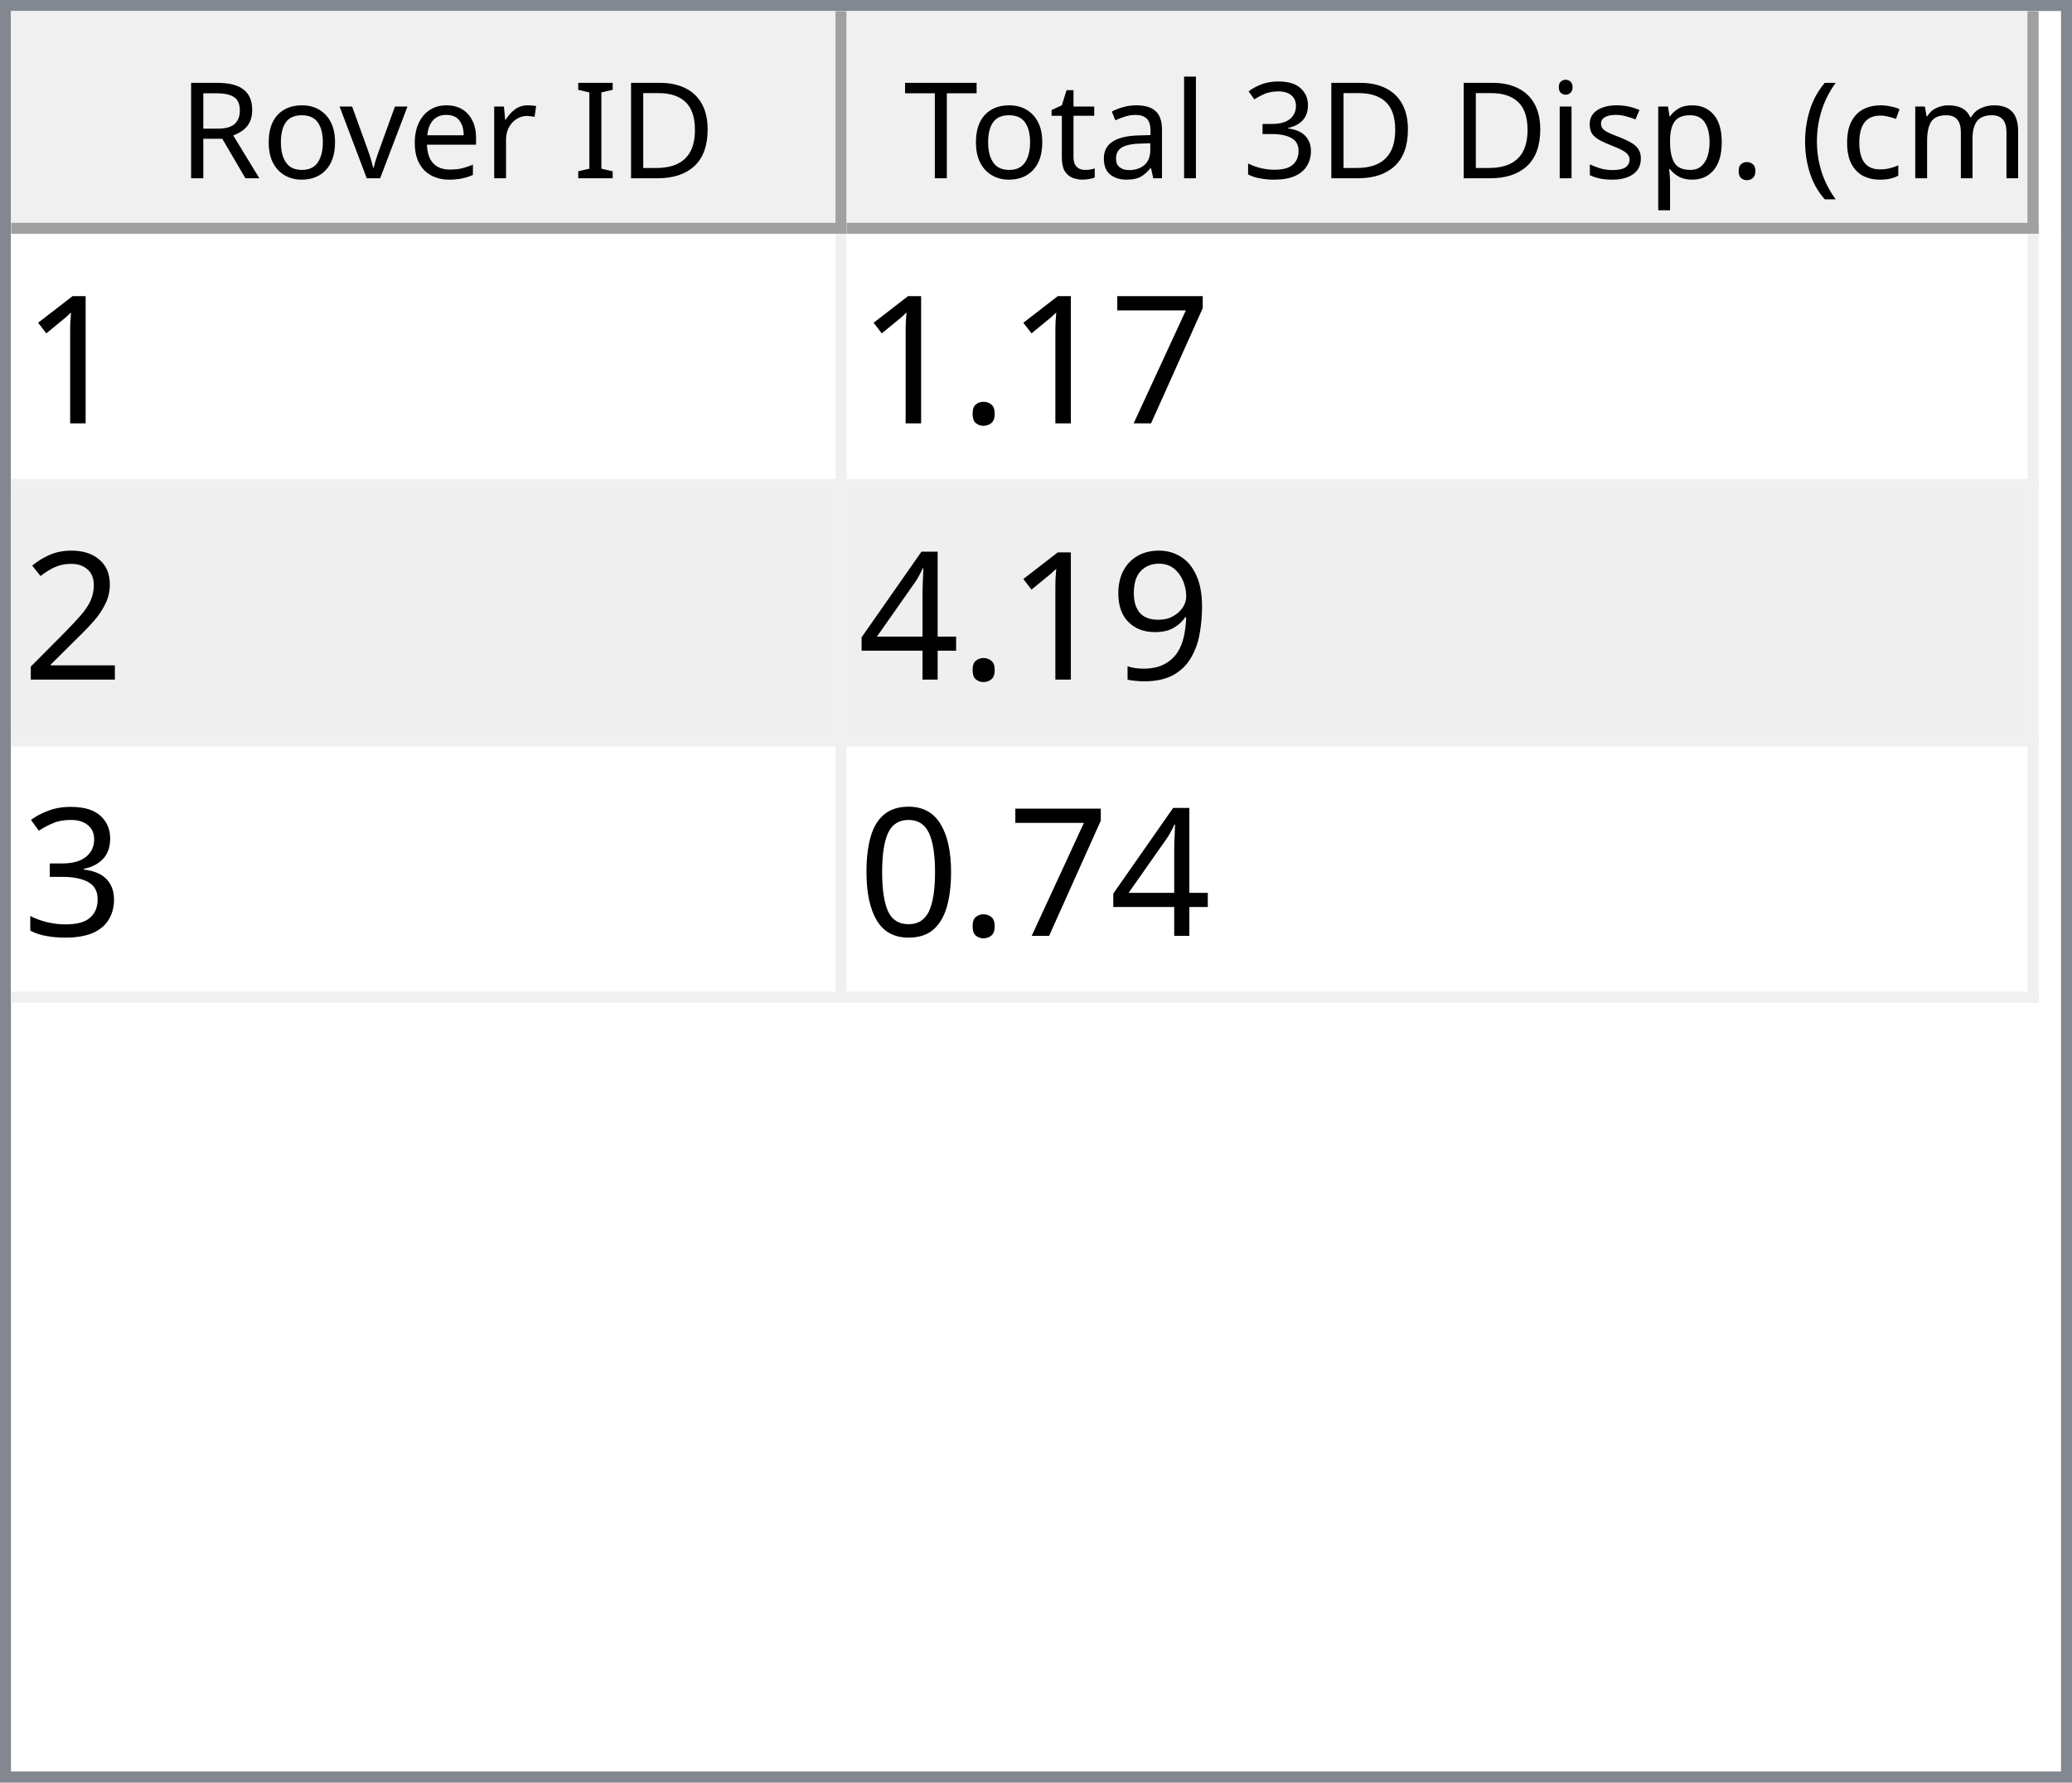
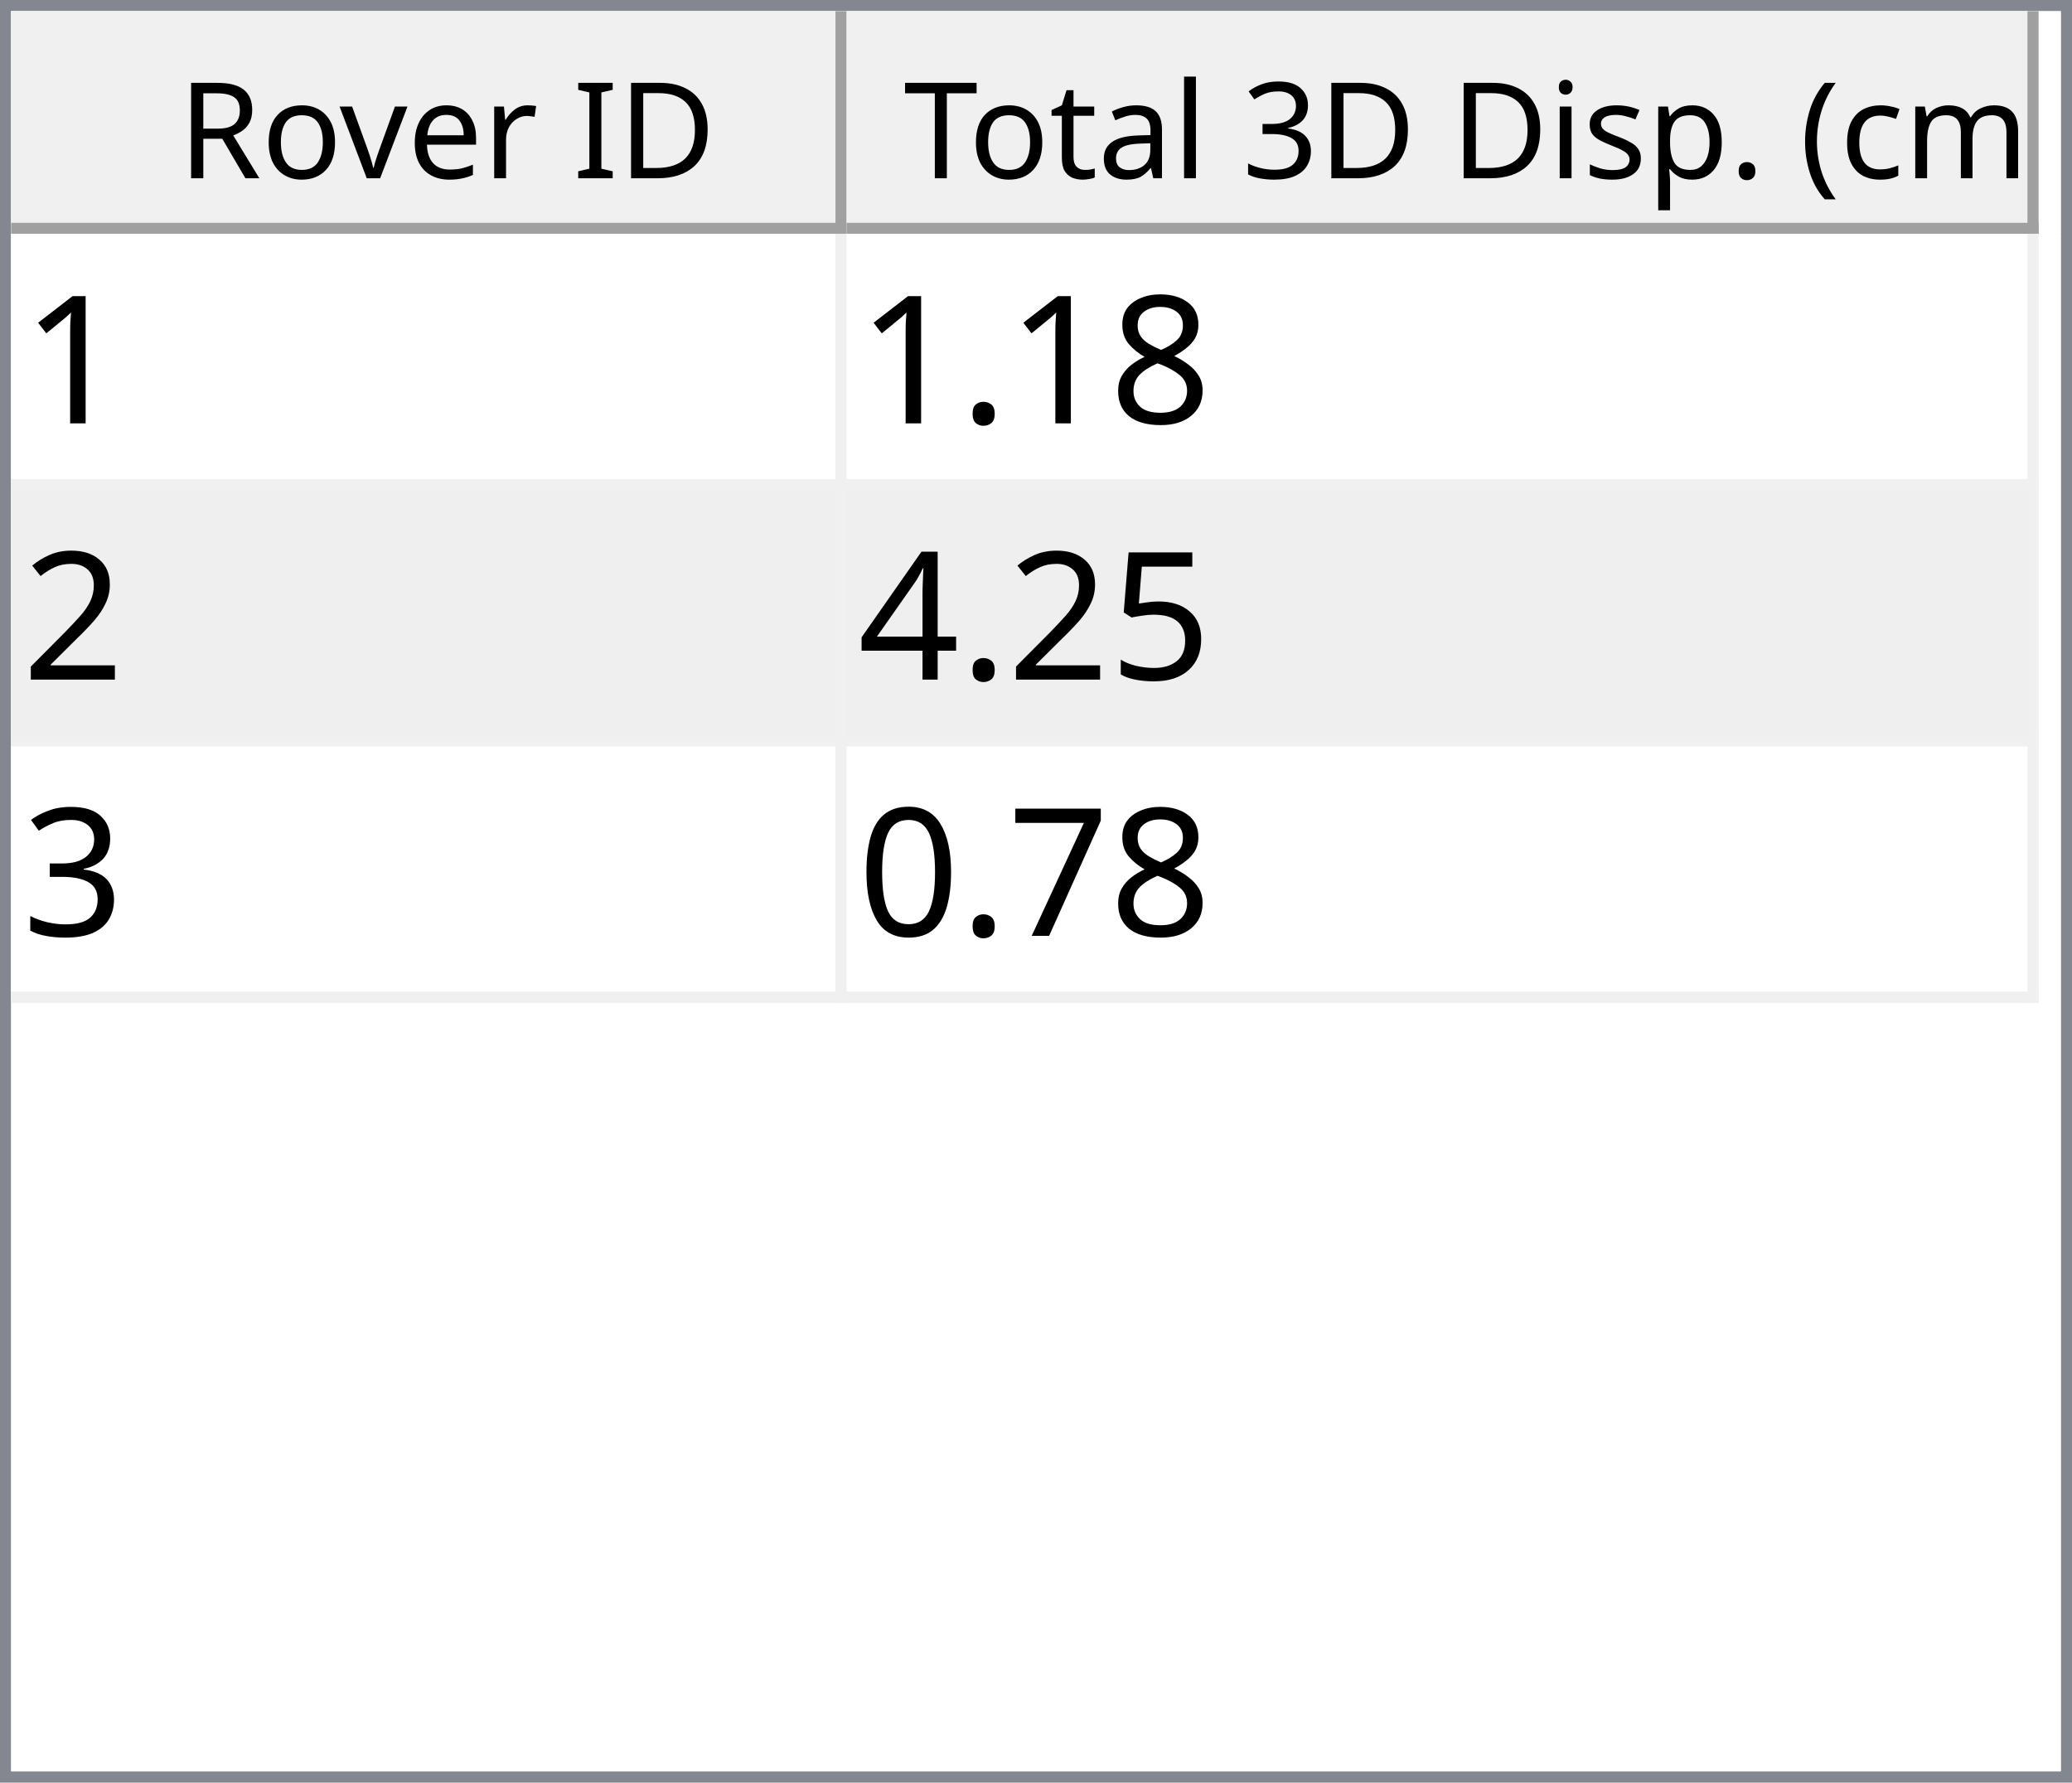
<svg xmlns="http://www.w3.org/2000/svg" style="fill-opacity:1; color-rendering:auto; color-interpolation:auto; text-rendering:auto; stroke:black; stroke-linecap:square; stroke-miterlimit:10; shape-rendering:auto; stroke-opacity:1; fill:black; stroke-dasharray:none; font-weight:normal; stroke-width:1; font-family:'Dialog'; font-style:normal; stroke-linejoin:miter; font-size:12px; stroke-dashoffset:0; image-rendering:auto;" width="186" height="160">
  <defs id="genericDefs" />
  <g>
    <defs id="defs1">
      <clipPath clipPathUnits="userSpaceOnUse" id="clipPath1">
        <path d="M0 0 L186 0 L186 160 L0 160 L0 0 Z" />
      </clipPath>
      <clipPath clipPathUnits="userSpaceOnUse" id="clipPath2">
        <path d="M0 0 L0 160 L186 160 L186 0 Z" />
      </clipPath>
      <clipPath clipPathUnits="userSpaceOnUse" id="clipPath3">
        <path d="M0 0 L0 20 L184 20 L184 0 Z" />
      </clipPath>
      <clipPath clipPathUnits="userSpaceOnUse" id="clipPath4">
        <path d="M0 0 L0 20 L75 20 L75 0 Z" />
      </clipPath>
      <clipPath clipPathUnits="userSpaceOnUse" id="clipPath5">
        <path d="M1 1 L1 19 L74 19 L74 1 Z" />
      </clipPath>
      <clipPath clipPathUnits="userSpaceOnUse" id="clipPath6">
        <path d="M0 0 L0 18 L73 18 L73 0 Z" />
      </clipPath>
      <clipPath clipPathUnits="userSpaceOnUse" id="clipPath7">
        <path d="M-0.5 -0.5 L-0.5 19.5 L74.5 19.5 L74.5 -0.5 Z" />
      </clipPath>
      <clipPath clipPathUnits="userSpaceOnUse" id="clipPath8">
        <path d="M0 0 L0 20 L107 20 L107 0 Z" />
      </clipPath>
      <clipPath clipPathUnits="userSpaceOnUse" id="clipPath9">
        <path d="M1 1 L1 19 L106 19 L106 1 Z" />
      </clipPath>
      <clipPath clipPathUnits="userSpaceOnUse" id="clipPath10">
        <path d="M0 0 L0 18 L105 18 L105 0 Z" />
      </clipPath>
      <clipPath clipPathUnits="userSpaceOnUse" id="clipPath11">
        <path d="M-0.5 -0.5 L-0.5 19.5 L106.5 19.5 L106.5 -0.5 Z" />
      </clipPath>
      <clipPath clipPathUnits="userSpaceOnUse" id="clipPath12">
        <path d="M0 0 L0 138 L184 138 L184 0 Z" />
      </clipPath>
      <clipPath clipPathUnits="userSpaceOnUse" id="clipPath13">
        <path d="M0 0 L0 69 L182 69 L182 0 Z" />
      </clipPath>
      <clipPath clipPathUnits="userSpaceOnUse" id="clipPath14">
        <path d="M-0.5 -0.5 L-0.5 68.5 L181.5 68.5 L181.5 -0.5 Z" />
      </clipPath>
      <clipPath clipPathUnits="userSpaceOnUse" id="clipPath15">
        <path d="M0 0 L0 22 L74 22 L74 0 Z" />
      </clipPath>
      <clipPath clipPathUnits="userSpaceOnUse" id="clipPath16">
        <path d="M0 0 L0 22 L106 22 L106 0 Z" />
      </clipPath>
      <font horiz-adv-x="64.551" id="font1">
        <font-face ascent="107.91" descent="25.098" units-per-em="100" style="font-style:normal; font-family:Segoe UI; font-weight:normal;" />
        <missing-glyph horiz-adv-x="64.551" d="M8.109 0 L8.109 68.266 L56.453 68.266 L56.453 0 L8.109 0 ZM15.328 7.234 L49.219 7.234 L49.219 61.031 L15.328 61.031 L15.328 7.234 Z" />
        <glyph unicode="D" horiz-adv-x="70.117" d="M9.188 0 L9.188 70.016 L28.516 70.016 Q65.531 70.016 65.531 35.891 Q65.531 19.672 55.25 9.836 Q44.969 0 27.734 0 L9.188 0 ZM17.391 62.594 L17.391 7.422 L27.828 7.422 Q41.609 7.422 49.273 14.797 Q56.938 22.172 56.938 35.688 Q56.938 62.594 28.328 62.594 L17.391 62.594 Z" />
        <glyph unicode="I" horiz-adv-x="26.611" d="M17.391 0 L9.188 0 L9.188 70.016 L17.391 70.016 L17.391 0 Z" />
        <glyph unicode=" " horiz-adv-x="27.393" d="" />
        <glyph unicode="r" horiz-adv-x="34.766" d="M34.188 41.891 Q32.078 43.5 28.125 43.5 Q23 43.5 19.555 38.672 Q16.109 33.844 16.109 25.484 L16.109 0 L8.109 0 L8.109 50 L16.109 50 L16.109 39.703 L16.312 39.703 Q18.016 44.969 21.531 47.922 Q25.047 50.875 29.391 50.875 Q32.516 50.875 34.188 50.203 L34.188 41.891 Z" />
        <glyph unicode="e" horiz-adv-x="52.295" d="M48.297 23 L12.984 23 Q13.188 14.656 17.484 10.109 Q21.781 5.562 29.297 5.562 Q37.75 5.562 44.828 11.141 L44.828 3.609 Q38.234 -1.172 27.391 -1.172 Q16.797 -1.172 10.742 5.641 Q4.688 12.453 4.688 24.812 Q4.688 36.469 11.305 43.82 Q17.922 51.172 27.734 51.172 Q37.547 51.172 42.922 44.828 Q48.297 38.484 48.297 27.203 L48.297 23 ZM40.094 29.781 Q40.047 36.719 36.75 40.578 Q33.453 44.438 27.594 44.438 Q21.922 44.438 17.969 40.383 Q14.016 36.328 13.094 29.781 L40.094 29.781 Z" />
        <glyph unicode="v" horiz-adv-x="47.9" d="M47.406 50 L27.484 0 L19.625 0 L0.688 50 L9.469 50 L22.172 13.672 Q23.578 9.672 23.922 6.688 L24.125 6.688 Q24.609 10.453 25.688 13.484 L38.969 50 L47.406 50 Z" />
        <glyph unicode="o" horiz-adv-x="58.594" d="M29 -1.172 Q17.922 -1.172 11.305 5.836 Q4.688 12.844 4.688 24.422 Q4.688 37.016 11.57 44.094 Q18.453 51.172 30.172 51.172 Q41.359 51.172 47.633 44.289 Q53.906 37.406 53.906 25.203 Q53.906 13.234 47.141 6.031 Q40.375 -1.172 29 -1.172 ZM29.594 44.438 Q21.875 44.438 17.383 39.188 Q12.891 33.938 12.891 24.703 Q12.891 15.828 17.43 10.695 Q21.969 5.562 29.594 5.562 Q37.359 5.562 41.531 10.594 Q45.703 15.625 45.703 24.906 Q45.703 34.281 41.531 39.359 Q37.359 44.438 29.594 44.438 Z" />
        <glyph unicode="R" horiz-adv-x="59.814" d="M59.375 0 L49.609 0 L37.891 19.625 Q36.281 22.359 34.766 24.289 Q33.25 26.219 31.664 27.438 Q30.078 28.656 28.25 29.219 Q26.422 29.781 24.125 29.781 L17.391 29.781 L17.391 0 L9.188 0 L9.188 70.016 L30.078 70.016 Q34.672 70.016 38.555 68.867 Q42.438 67.719 45.289 65.375 Q48.141 63.031 49.758 59.547 Q51.375 56.062 51.375 51.375 Q51.375 47.703 50.273 44.656 Q49.172 41.609 47.148 39.211 Q45.125 36.812 42.266 35.133 Q39.406 33.453 35.844 32.516 L35.844 32.328 Q37.594 31.547 38.891 30.547 Q40.188 29.547 41.359 28.18 Q42.531 26.812 43.68 25.078 Q44.828 23.344 46.234 21.047 L59.375 0 ZM17.391 62.594 L17.391 37.203 L28.516 37.203 Q31.594 37.203 34.203 38.133 Q36.812 39.062 38.719 40.797 Q40.625 42.531 41.703 45.047 Q42.781 47.562 42.781 50.688 Q42.781 56.297 39.141 59.445 Q35.5 62.594 28.609 62.594 L17.391 62.594 Z" />
        <glyph unicode=")" horiz-adv-x="30.176" d="M8.297 -15.922 L1.172 -15.922 Q16.406 2.344 16.406 26.812 Q16.406 51.469 1.078 70.016 L8.297 70.016 Q23.531 52.156 23.531 26.703 Q23.531 1.375 8.297 -15.922 Z" />
        <glyph unicode="m" horiz-adv-x="86.133" d="M79.109 0 L71.094 0 L71.094 28.719 Q71.094 37.016 68.531 40.727 Q65.969 44.438 59.906 44.438 Q54.781 44.438 51.195 39.75 Q47.609 35.062 47.609 28.516 L47.609 0 L39.594 0 L39.594 29.688 Q39.594 44.438 28.219 44.438 Q22.953 44.438 19.531 40.016 Q16.109 35.594 16.109 28.516 L16.109 0 L8.109 0 L8.109 50 L16.109 50 L16.109 42.094 L16.312 42.094 Q21.625 51.172 31.844 51.172 Q36.969 51.172 40.773 48.312 Q44.578 45.453 46 40.828 Q51.562 51.172 62.594 51.172 Q79.109 51.172 79.109 30.812 L79.109 0 Z" />
        <glyph unicode="c" horiz-adv-x="46.191" d="M42.188 2.297 Q36.422 -1.172 28.516 -1.172 Q17.828 -1.172 11.258 5.789 Q4.688 12.75 4.688 23.828 Q4.688 36.188 11.766 43.68 Q18.844 51.172 30.672 51.172 Q37.25 51.172 42.281 48.734 L42.281 40.531 Q36.719 44.438 30.375 44.438 Q22.703 44.438 17.797 38.945 Q12.891 33.453 12.891 24.516 Q12.891 15.719 17.508 10.641 Q22.125 5.562 29.891 5.562 Q36.422 5.562 42.188 9.906 L42.188 2.297 Z" />
        <glyph unicode="(" horiz-adv-x="30.176" d="M29.109 -15.922 L21.969 -15.922 Q6.844 1.375 6.844 26.703 Q6.844 52.156 21.969 70.016 L29.203 70.016 Q13.875 51.469 13.875 26.812 Q13.875 2.344 29.109 -15.922 Z" />
        <glyph unicode="." horiz-adv-x="21.68" d="M10.891 -1.078 Q8.641 -1.078 7.055 0.539 Q5.469 2.156 5.469 4.391 Q5.469 6.641 7.055 8.273 Q8.641 9.906 10.891 9.906 Q13.188 9.906 14.797 8.273 Q16.406 6.641 16.406 4.391 Q16.406 2.156 14.797 0.539 Q13.188 -1.078 10.891 -1.078 Z" />
        <glyph unicode="p" horiz-adv-x="58.789" d="M16.312 7.234 L16.109 7.234 L16.109 -23 L8.109 -23 L8.109 50 L16.109 50 L16.109 41.219 L16.312 41.219 Q22.219 51.172 33.594 51.172 Q43.266 51.172 48.688 44.461 Q54.109 37.75 54.109 26.469 Q54.109 13.922 48 6.375 Q41.891 -1.172 31.297 -1.172 Q21.578 -1.172 16.312 7.234 ZM16.109 27.391 L16.109 20.406 Q16.109 14.203 20.141 9.883 Q24.172 5.562 30.375 5.562 Q37.641 5.562 41.773 11.133 Q45.906 16.703 45.906 26.609 Q45.906 34.969 42.047 39.703 Q38.188 44.438 31.594 44.438 Q24.609 44.438 20.359 39.578 Q16.109 34.719 16.109 27.391 Z" />
        <glyph unicode="s" horiz-adv-x="42.432" d="M5.078 1.812 L5.078 10.406 Q11.625 5.562 19.484 5.562 Q30.031 5.562 30.031 12.594 Q30.031 14.594 29.125 15.992 Q28.219 17.391 26.68 18.461 Q25.141 19.531 23.07 20.383 Q21 21.234 18.609 22.172 Q15.281 23.484 12.766 24.828 Q10.25 26.172 8.57 27.859 Q6.891 29.547 6.031 31.695 Q5.172 33.844 5.172 36.719 Q5.172 40.234 6.789 42.945 Q8.406 45.656 11.086 47.484 Q13.766 49.312 17.211 50.242 Q20.656 51.172 24.312 51.172 Q30.812 51.172 35.938 48.922 L35.938 40.828 Q30.422 44.438 23.25 44.438 Q21 44.438 19.195 43.922 Q17.391 43.406 16.094 42.477 Q14.797 41.547 14.086 40.258 Q13.375 38.969 13.375 37.406 Q13.375 35.453 14.086 34.133 Q14.797 32.812 16.164 31.789 Q17.531 30.766 19.484 29.938 Q21.438 29.109 23.922 28.125 Q27.25 26.859 29.883 25.516 Q32.516 24.172 34.375 22.484 Q36.234 20.797 37.234 18.602 Q38.234 16.406 38.234 13.375 Q38.234 9.672 36.602 6.938 Q34.969 4.203 32.234 2.398 Q29.5 0.594 25.93 -0.289 Q22.359 -1.172 18.453 -1.172 Q10.75 -1.172 5.078 1.812 Z" />
        <glyph unicode="i" horiz-adv-x="24.219" d="M12.203 62.703 Q10.062 62.703 8.547 64.164 Q7.031 65.625 7.031 67.875 Q7.031 70.125 8.547 71.609 Q10.062 73.094 12.203 73.094 Q14.406 73.094 15.945 71.609 Q17.484 70.125 17.484 67.875 Q17.484 65.719 15.945 64.211 Q14.406 62.703 12.203 62.703 ZM16.109 0 L8.109 0 L8.109 50 L16.109 50 L16.109 0 Z" />
        <glyph unicode="3" horiz-adv-x="53.906" d="M46.531 19.828 Q46.531 15.094 44.75 11.211 Q42.969 7.328 39.719 4.57 Q36.469 1.812 31.93 0.297 Q27.391 -1.219 21.922 -1.219 Q11.922 -1.219 6 2.594 L6 11.188 Q13.094 5.609 22.219 5.609 Q25.875 5.609 28.828 6.539 Q31.781 7.469 33.906 9.227 Q36.031 10.984 37.18 13.477 Q38.328 15.969 38.328 19.094 Q38.328 32.812 18.797 32.812 L12.984 32.812 L12.984 39.594 L18.5 39.594 Q35.797 39.594 35.797 52.484 Q35.797 64.406 22.609 64.406 Q15.188 64.406 8.688 59.422 L8.688 67.188 Q15.375 71.188 24.609 71.188 Q29 71.188 32.57 69.969 Q36.141 68.75 38.68 66.555 Q41.219 64.359 42.609 61.281 Q44 58.203 44 54.5 Q44 40.672 30.031 36.719 L30.031 36.531 Q33.594 36.141 36.625 34.797 Q39.656 33.453 41.852 31.305 Q44.047 29.156 45.289 26.25 Q46.531 23.344 46.531 19.828 Z" />
        <glyph unicode="l" horiz-adv-x="24.219" d="M16.109 0 L8.109 0 L8.109 74.031 L16.109 74.031 L16.109 0 Z" />
        <glyph unicode="a" horiz-adv-x="50.879" d="M43.891 0 L35.891 0 L35.891 7.812 L35.688 7.812 Q30.469 -1.172 20.312 -1.172 Q12.844 -1.172 8.617 2.781 Q4.391 6.734 4.391 13.281 Q4.391 27.297 20.906 29.594 L35.891 31.688 Q35.891 44.438 25.594 44.438 Q16.547 44.438 9.281 38.281 L9.281 46.484 Q16.656 51.172 26.266 51.172 Q43.891 51.172 43.891 32.516 L43.891 0 ZM35.891 25.297 L23.828 23.641 Q18.266 22.859 15.43 20.875 Q12.594 18.891 12.594 13.875 Q12.594 10.203 15.211 7.883 Q17.828 5.562 22.172 5.562 Q28.125 5.562 32.008 9.742 Q35.891 13.922 35.891 20.312 L35.891 25.297 Z" />
        <glyph unicode="t" horiz-adv-x="33.887" d="M31.297 0.484 Q28.469 -1.078 23.828 -1.078 Q10.688 -1.078 10.688 13.578 L10.688 43.172 L2.094 43.172 L2.094 50 L10.688 50 L10.688 62.203 L18.703 64.797 L18.703 50 L31.297 50 L31.297 43.172 L18.703 43.172 L18.703 14.984 Q18.703 9.969 20.414 7.82 Q22.125 5.672 26.078 5.672 Q29.109 5.672 31.297 7.328 L31.297 0.484 Z" />
        <glyph unicode="T" horiz-adv-x="52.393" d="M50.594 62.594 L30.375 62.594 L30.375 0 L22.172 0 L22.172 62.594 L2 62.594 L2 70.016 L50.594 70.016 L50.594 62.594 Z" />
      </font>
      <font horiz-adv-x="75.0" id="font2">
        <font-face ascent="100.537" descent="21.973" units-per-em="100" style="font-style:normal; font-family:sans-serif; font-weight:normal;" />
        <missing-glyph horiz-adv-x="75.0" d="M12.5 0 L12.5 62.5 L62.5 62.5 L62.5 0 L12.5 0 ZM14.062 1.562 L60.938 1.562 L60.938 60.938 L14.062 60.938 L14.062 1.562 Z" />
        <glyph unicode="1" horiz-adv-x="55.615" d="M37.25 0 L28.469 0 L28.469 56 Q25.297 52.984 20.141 49.953 Q14.984 46.922 10.891 45.406 L10.891 53.906 Q18.266 57.375 23.781 62.305 Q29.297 67.234 31.594 71.875 L37.25 71.875 L37.25 0 Z" />
-         <glyph unicode="7" horiz-adv-x="55.615" d="M4.734 62.203 L4.734 70.656 L51.078 70.656 L51.078 63.812 Q44.234 56.547 37.523 44.484 Q30.812 32.422 27.156 19.672 Q24.516 10.688 23.781 0 L14.75 0 Q14.891 8.453 18.062 20.414 Q21.234 32.375 27.172 43.484 Q33.109 54.594 39.797 62.203 L4.734 62.203 Z" />
+         <glyph unicode="8" horiz-adv-x="55.615" d="M17.672 38.812 Q12.203 40.828 9.57 44.539 Q6.938 48.25 6.938 53.422 Q6.938 61.234 12.555 66.555 Q18.172 71.875 27.484 71.875 Q36.859 71.875 42.578 66.43 Q48.297 60.984 48.297 53.172 Q48.297 48.188 45.68 44.508 Q43.062 40.828 37.75 38.812 Q44.344 36.672 47.781 31.883 Q51.219 27.094 51.219 20.453 Q51.219 11.281 44.727 5.031 Q38.234 -1.219 27.641 -1.219 Q17.047 -1.219 10.547 5.055 Q4.047 11.328 4.047 20.703 Q4.047 27.688 7.594 32.398 Q11.141 37.109 17.672 38.812 ZM15.922 53.719 Q15.922 48.641 19.195 45.414 Q22.469 42.188 27.688 42.188 Q32.766 42.188 36.016 45.383 Q39.266 48.578 39.266 53.219 Q39.266 58.062 35.914 61.359 Q32.562 64.656 27.594 64.656 Q22.562 64.656 19.242 61.43 Q15.922 58.203 15.922 53.719 ZM13.094 20.656 Q13.094 16.891 14.875 13.375 Q16.656 9.859 20.172 7.93 Q23.688 6 27.734 6 Q34.031 6 38.133 10.055 Q42.234 14.109 42.234 20.359 Q42.234 26.703 38.016 30.859 Q33.797 35.016 27.438 35.016 Q21.234 35.016 17.164 30.914 Q13.094 26.812 13.094 20.656 Z" />
        <glyph unicode="." horiz-adv-x="27.783" d="M9.078 0 L9.078 10.016 L19.094 10.016 L19.094 0 L9.078 0 Z" />
        <glyph unicode="2" horiz-adv-x="55.615" d="M50.344 8.453 L50.344 0 L3.031 0 Q2.938 3.172 4.047 6.109 Q5.859 10.938 9.836 15.625 Q13.812 20.312 21.344 26.469 Q33.016 36.031 37.117 41.625 Q41.219 47.219 41.219 52.203 Q41.219 57.422 37.477 61.008 Q33.734 64.594 27.734 64.594 Q21.391 64.594 17.578 60.789 Q13.766 56.984 13.719 50.25 L4.688 51.172 Q5.609 61.281 11.664 66.578 Q17.719 71.875 27.938 71.875 Q38.234 71.875 44.242 66.164 Q50.25 60.453 50.25 52 Q50.25 47.703 48.492 43.555 Q46.734 39.406 42.656 34.812 Q38.578 30.219 29.109 22.219 Q21.188 15.578 18.945 13.211 Q16.703 10.844 15.234 8.453 L50.344 8.453 Z" />
-         <glyph unicode="9" horiz-adv-x="55.615" d="M5.469 16.547 L13.922 17.328 Q14.984 11.375 18.016 8.688 Q21.047 6 25.781 6 Q29.828 6 32.883 7.859 Q35.938 9.719 37.891 12.82 Q39.844 15.922 41.164 21.195 Q42.484 26.469 42.484 31.938 Q42.484 32.516 42.438 33.688 Q39.797 29.5 35.234 26.883 Q30.672 24.266 25.344 24.266 Q16.453 24.266 10.305 30.711 Q4.156 37.156 4.156 47.703 Q4.156 58.594 10.578 65.234 Q17 71.875 26.656 71.875 Q33.641 71.875 39.43 68.117 Q45.219 64.359 48.219 57.398 Q51.219 50.438 51.219 37.25 Q51.219 23.531 48.242 15.406 Q45.266 7.281 39.383 3.031 Q33.5 -1.219 25.594 -1.219 Q17.188 -1.219 11.867 3.445 Q6.547 8.109 5.469 16.547 ZM41.453 48.141 Q41.453 55.719 37.43 60.156 Q33.406 64.594 27.734 64.594 Q21.875 64.594 17.531 59.812 Q13.188 55.031 13.188 47.406 Q13.188 40.578 17.312 36.305 Q21.438 32.031 27.484 32.031 Q33.594 32.031 37.523 36.305 Q41.453 40.578 41.453 48.141 Z" />
+         <glyph unicode="5" horiz-adv-x="55.615" d="M4.156 18.75 L13.375 19.531 Q14.406 12.797 18.141 9.398 Q21.875 6 27.156 6 Q33.5 6 37.891 10.789 Q42.281 15.578 42.281 23.484 Q42.281 31 38.062 35.352 Q33.844 39.703 27 39.703 Q22.75 39.703 19.336 37.773 Q15.922 35.844 13.969 32.766 L5.719 33.844 L12.641 70.609 L48.25 70.609 L48.25 62.203 L19.672 62.203 L15.828 42.969 Q22.266 47.469 29.344 47.469 Q38.719 47.469 45.164 40.969 Q51.609 34.469 51.609 24.266 Q51.609 14.547 45.953 7.469 Q39.062 -1.219 27.156 -1.219 Q17.391 -1.219 11.211 4.25 Q5.031 9.719 4.156 18.75 Z" />
        <glyph unicode="4" horiz-adv-x="55.615" d="M32.328 0 L32.328 17.141 L1.266 17.141 L1.266 25.203 L33.938 71.578 L41.109 71.578 L41.109 25.203 L50.781 25.203 L50.781 17.141 L41.109 17.141 L41.109 0 L32.328 0 ZM32.328 25.203 L32.328 57.469 L9.906 25.203 L32.328 25.203 Z" />
        <glyph unicode="3" horiz-adv-x="55.615" d="M4.203 18.891 L12.984 20.062 Q14.5 12.594 18.141 9.297 Q21.781 6 27 6 Q33.203 6 37.477 10.297 Q41.75 14.594 41.75 20.953 Q41.75 27 37.797 30.93 Q33.844 34.859 27.734 34.859 Q25.25 34.859 21.531 33.891 L22.516 41.609 Q23.391 41.5 23.922 41.5 Q29.547 41.5 34.039 44.43 Q38.531 47.359 38.531 53.469 Q38.531 58.297 35.258 61.477 Q31.984 64.656 26.812 64.656 Q21.688 64.656 18.266 61.43 Q14.844 58.203 13.875 51.766 L5.078 53.328 Q6.688 62.156 12.398 67.016 Q18.109 71.875 26.609 71.875 Q32.469 71.875 37.398 69.359 Q42.328 66.844 44.945 62.5 Q47.562 58.156 47.562 53.266 Q47.562 48.641 45.07 44.828 Q42.578 41.016 37.703 38.766 Q44.047 37.312 47.562 32.695 Q51.078 28.078 51.078 21.141 Q51.078 11.766 44.242 5.25 Q37.406 -1.266 26.953 -1.266 Q17.531 -1.266 11.305 4.352 Q5.078 9.969 4.203 18.891 Z" />
+         <glyph unicode="7" horiz-adv-x="55.615" d="M4.734 62.203 L4.734 70.656 L51.078 70.656 L51.078 63.812 Q44.234 56.547 37.523 44.484 Q30.812 32.422 27.156 19.672 Q24.516 10.688 23.781 0 L14.75 0 Q14.891 8.453 18.062 20.414 Q21.234 32.375 27.172 43.484 Q33.109 54.594 39.797 62.203 L4.734 62.203 Z" />
        <glyph unicode="0" horiz-adv-x="55.615" d="M4.156 35.297 Q4.156 48 6.766 55.742 Q9.375 63.484 14.523 67.68 Q19.672 71.875 27.484 71.875 Q33.25 71.875 37.594 69.555 Q41.938 67.234 44.773 62.867 Q47.609 58.5 49.219 52.227 Q50.828 45.953 50.828 35.297 Q50.828 22.703 48.242 14.969 Q45.656 7.234 40.508 3.008 Q35.359 -1.219 27.484 -1.219 Q17.141 -1.219 11.234 6.203 Q4.156 15.141 4.156 35.297 ZM13.188 35.297 Q13.188 17.672 17.312 11.836 Q21.438 6 27.484 6 Q33.547 6 37.672 11.859 Q41.797 17.719 41.797 35.297 Q41.797 52.984 37.672 58.789 Q33.547 64.594 27.391 64.594 Q21.344 64.594 17.719 59.469 Q13.188 52.938 13.188 35.297 Z" />
      </font>
    </defs>
    <g style="fill:white; stroke:white;">
      <rect x="0" y="0" width="186" style="clip-path:url(#clipPath1); stroke:none;" height="160" />
    </g>
    <g style="fill:white; text-rendering:optimizeSpeed; color-rendering:optimizeSpeed; image-rendering:optimizeSpeed; shape-rendering:crispEdges; stroke:white; color-interpolation:sRGB;">
      <rect x="0" width="186" height="160" y="0" style="stroke:none;" />
      <path style="stroke:none;" d="M0 160 L186 160 L186 0 L0 0 Z" />
    </g>
    <g style="fill:rgb(240,240,240); font-family:'Segoe UI'; stroke:rgb(240,240,240);">
      <rect x="0" y="0" width="186" style="clip-path:url(#clipPath2); stroke:none;" height="160" />
    </g>
    <g style="fill:rgb(130,135,144); font-family:'Segoe UI'; stroke:rgb(130,135,144);">
      <path d="M0 0 L186 0 L186 160 L0 160 L0 0 ZM1 1 L185 1 L185 159 L1 159 L1 1 Z" style="fill-rule:evenodd; clip-path:url(#clipPath2); stroke:none;" />
    </g>
    <g style="fill:white; font-family:'Segoe UI'; stroke:white;" transform="translate(1,1)">
      <rect x="0" y="0" width="184" style="clip-path:url(#clipPath3); stroke:none;" height="20" />
    </g>
    <g style="fill:rgb(240,240,240); font-family:'Segoe UI'; stroke:rgb(240,240,240);" transform="translate(1,1)">
      <rect x="0" y="0" width="75" style="clip-path:url(#clipPath4); stroke:none;" height="20" />
    </g>
    <g style="font-family:'Segoe UI';" transform="translate(2,2)">
      <text x="14" xml:space="preserve" y="14" style="clip-path:url(#clipPath6); stroke:none;">Rover ID</text>
    </g>
    <g style="fill:rgb(160,160,160); font-family:'Segoe UI'; stroke:rgb(160,160,160); stroke-linejoin:bevel;" transform="translate(1.5,1.5)">
      <line x1="74" x2="74" y1="0" style="fill:none; clip-path:url(#clipPath7);" y2="19" />
    </g>
    <g style="fill:rgb(160,160,160); font-family:'Segoe UI'; stroke:rgb(160,160,160); stroke-linejoin:bevel;" transform="matrix(1,0,0,1,1,1) translate(0.5,0.5)">
      <line x1="0" x2="74" y1="19" style="fill:none; clip-path:url(#clipPath7);" y2="19" />
    </g>
    <g style="fill:rgb(240,240,240); font-family:'Segoe UI'; stroke:rgb(240,240,240);" transform="translate(76,1)">
      <rect x="0" y="0" width="107" style="clip-path:url(#clipPath8); stroke:none;" height="20" />
    </g>
    <g style="font-family:'Segoe UI';" transform="translate(77,2)">
      <text x="1" xml:space="preserve" y="14" style="clip-path:url(#clipPath10); stroke:none;"> Total 3D Disp. (cm)</text>
    </g>
    <g style="fill:rgb(160,160,160); font-family:'Segoe UI'; stroke:rgb(160,160,160); stroke-linejoin:bevel;" transform="translate(76.5,1.5)">
      <line x1="106" x2="106" y1="0" style="fill:none; clip-path:url(#clipPath11);" y2="19" />
    </g>
    <g style="fill:rgb(160,160,160); font-family:'Segoe UI'; stroke:rgb(160,160,160); stroke-linejoin:bevel;" transform="matrix(1,0,0,1,76,1) translate(0.5,0.5)">
      <line x1="0" x2="106" y1="19" style="fill:none; clip-path:url(#clipPath11);" y2="19" />
    </g>
    <g style="fill:white; font-family:'Segoe UI'; stroke:white;" transform="translate(1,21)">
      <rect x="0" y="0" width="184" style="clip-path:url(#clipPath12); stroke:none;" height="138" />
    </g>
    <g style="fill:rgb(240,240,240); font-size:16px; font-family:sans-serif; stroke:rgb(240,240,240);" transform="translate(1,21)">
      <rect x="0" y="0" width="182" style="clip-path:url(#clipPath13); stroke:none;" height="69" />
      <line transform="translate(0.5,0.5)" x1="0" x2="181" y1="22" style="clip-path:url(#clipPath14); fill:none; stroke-linejoin:bevel;" y2="22" />
    </g>
    <g transform="matrix(1,0,0,1,1,21) translate(0.5,0.5)" style="fill:rgb(240,240,240); font-size:16px; font-family:sans-serif; stroke:rgb(240,240,240); stroke-linejoin:bevel;">
      <line x1="0" x2="181" y1="45" style="fill:none; clip-path:url(#clipPath14);" y2="45" />
    </g>
    <g transform="matrix(1,0,0,1,1,21) translate(0.5,0.5)" style="fill:rgb(240,240,240); font-size:16px; font-family:sans-serif; stroke:rgb(240,240,240); stroke-linejoin:bevel;">
      <line x1="0" x2="181" y1="68" style="fill:none; clip-path:url(#clipPath14);" y2="68" />
    </g>
    <g transform="matrix(1,0,0,1,1,21) translate(0.5,0.5)" style="fill:rgb(240,240,240); font-size:16px; font-family:sans-serif; stroke:rgb(240,240,240); stroke-linejoin:bevel;">
      <line x1="74" x2="74" y1="0" style="fill:none; clip-path:url(#clipPath14);" y2="68" />
    </g>
    <g transform="matrix(1,0,0,1,1,21) translate(0.5,0.5)" style="fill:rgb(240,240,240); font-size:16px; font-family:sans-serif; stroke:rgb(240,240,240); stroke-linejoin:bevel;">
      <line x1="181" x2="181" y1="0" style="fill:none; clip-path:url(#clipPath14);" y2="68" />
    </g>
    <g style="fill:white; font-size:16px; font-family:sans-serif; stroke:white;" transform="matrix(1,0,0,1,1,21)">
      <rect x="0" y="0" width="74" style="clip-path:url(#clipPath15); stroke:none;" height="22" />
      <text x="1" y="17" style="fill:black; clip-path:url(#clipPath15); stroke:none;" xml:space="preserve">1</text>
    </g>
    <g style="fill:white; font-size:16px; font-family:sans-serif; stroke:white;" transform="matrix(1,0,0,1,1,21) translate(75,0)">
      <rect x="0" y="0" width="106" style="clip-path:url(#clipPath16); stroke:none;" height="22" />
-       <text x="1" y="17" style="fill:black; clip-path:url(#clipPath16); stroke:none;" xml:space="preserve">1.17</text>
+       <text x="1" y="17" style="fill:black; clip-path:url(#clipPath16); stroke:none;" xml:space="preserve">1.18</text>
    </g>
    <g style="fill:rgb(239,239,239); font-size:16px; font-family:sans-serif; stroke:rgb(239,239,239);" transform="matrix(1,0,0,1,1,21) translate(0,23)">
      <rect x="0" y="0" width="74" style="clip-path:url(#clipPath15); stroke:none;" height="22" />
      <text x="1" y="17" style="fill:black; clip-path:url(#clipPath15); stroke:none;" xml:space="preserve">2</text>
    </g>
    <g style="fill:rgb(239,239,239); font-size:16px; font-family:sans-serif; stroke:rgb(239,239,239);" transform="matrix(1,0,0,1,1,21) translate(75,23)">
      <rect x="0" y="0" width="106" style="clip-path:url(#clipPath16); stroke:none;" height="22" />
-       <text x="1" y="17" style="fill:black; clip-path:url(#clipPath16); stroke:none;" xml:space="preserve">4.19</text>
+       <text x="1" y="17" style="fill:black; clip-path:url(#clipPath16); stroke:none;" xml:space="preserve">4.25</text>
    </g>
    <g style="fill:white; font-size:16px; font-family:sans-serif; stroke:white;" transform="matrix(1,0,0,1,1,21) translate(0,46)">
      <rect x="0" y="0" width="74" style="clip-path:url(#clipPath15); stroke:none;" height="22" />
      <text x="1" y="17" style="fill:black; clip-path:url(#clipPath15); stroke:none;" xml:space="preserve">3</text>
    </g>
    <g style="fill:white; font-size:16px; font-family:sans-serif; stroke:white;" transform="matrix(1,0,0,1,1,21) translate(75,46)">
      <rect x="0" y="0" width="106" style="clip-path:url(#clipPath16); stroke:none;" height="22" />
-       <text x="1" y="17" style="fill:black; clip-path:url(#clipPath16); stroke:none;" xml:space="preserve">0.74</text>
+       <text x="1" y="17" style="fill:black; clip-path:url(#clipPath16); stroke:none;" xml:space="preserve">0.78</text>
    </g>
  </g>
</svg>
